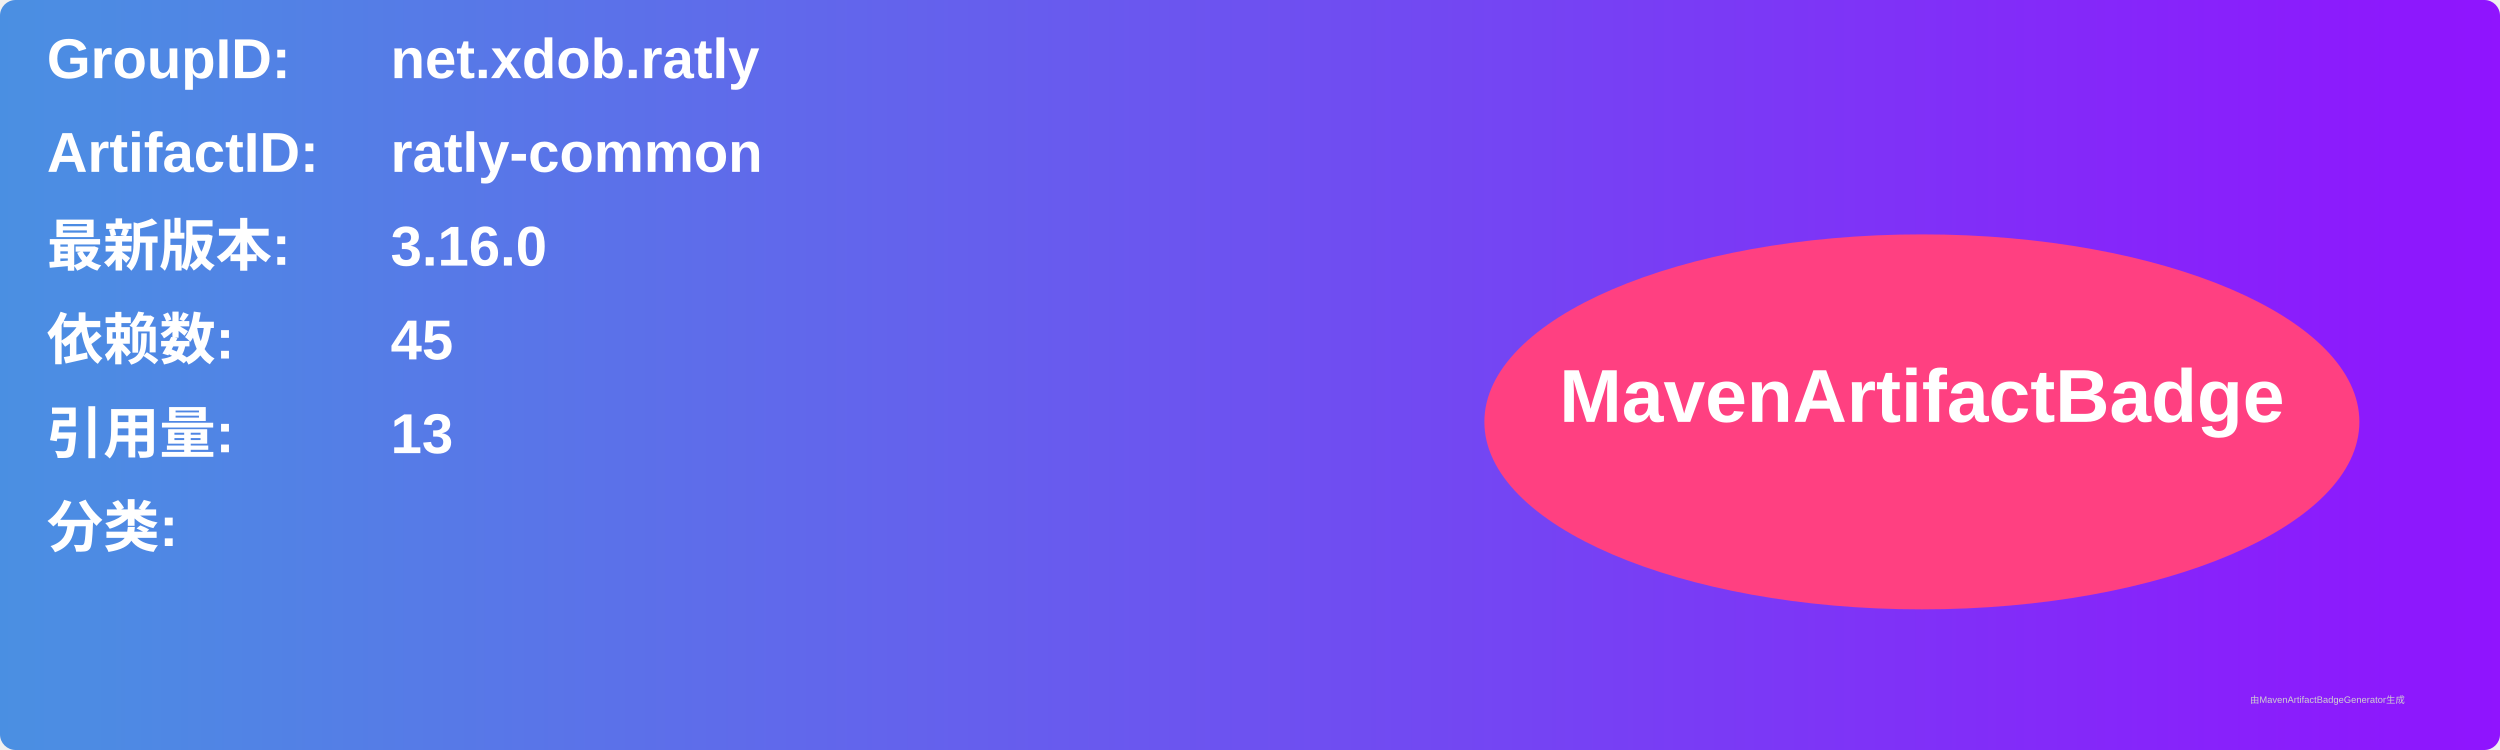
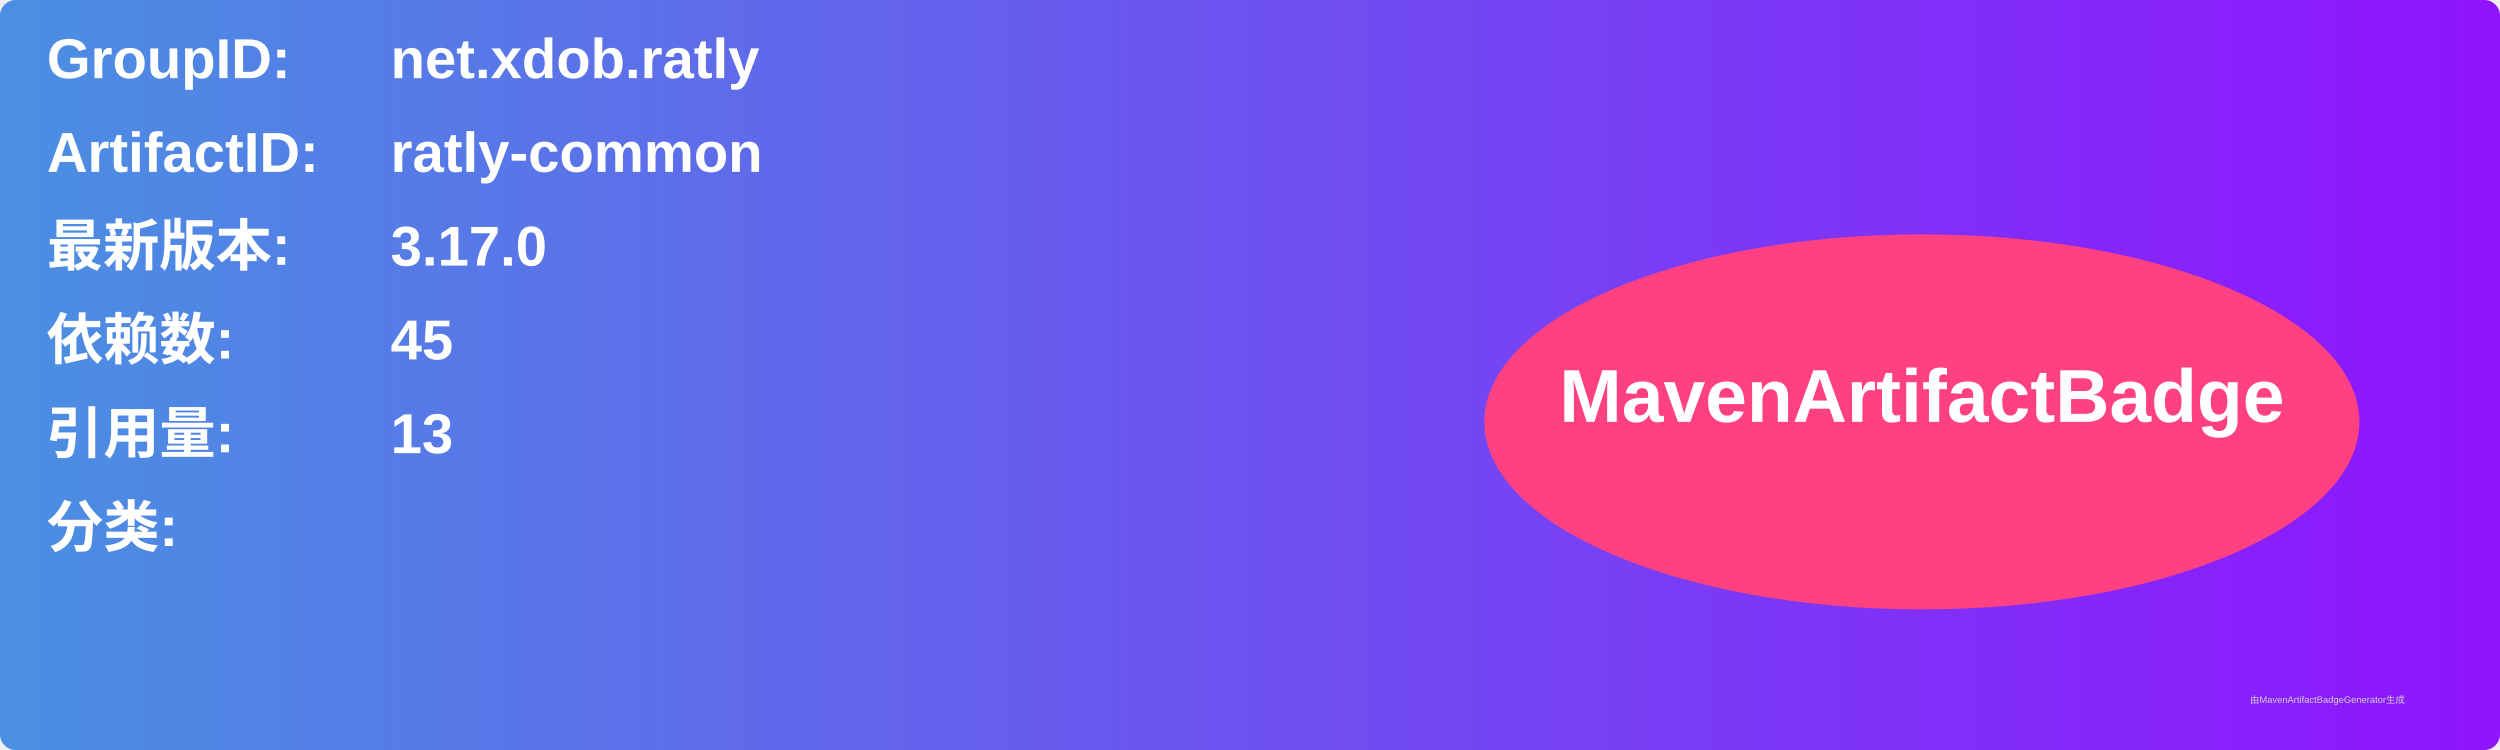
<svg xmlns="http://www.w3.org/2000/svg" width="800" height="240" viewBox="0 0 800 240">
  <linearGradient id="grad" x1="0%" y1="0%" x2="100%" y2="0%">
    <stop offset="0%" stop-color="#4a90e2" />
    <stop offset="100%" stop-color="#9013fe" />
  </linearGradient>
  <rect width="100%" height="100%" rx="5" ry="5" fill="url(#grad)" />
  <g transform="translate(15, 15)">
    <text x="0" y="10" font-family="Arial" font-size="18" fill="white" font-weight="bold" width="260">GroupID:</text>
    <text x="110" y="10" font-family="Arial" font-size="18" fill="white" font-weight="bold" width="460">net.xdob.ratly</text>
    <text x="0" y="40" font-family="Arial" font-size="18" fill="white" font-weight="bold" width="260">ArtifactID:</text>
    <text x="110" y="40" font-family="Arial" font-size="18" fill="white" font-weight="bold" width="460">ratly-common</text>
    <text x="0" y="70" font-family="Arial" font-size="18" fill="white" font-weight="bold">最新版本:</text>
    <text x="110" y="70" font-family="Arial" font-size="18" fill="white" font-weight="bold">
-       <tspan font-weight="bold">3.16.0</tspan>
+       <tspan font-weight="bold">3.17.0</tspan>
    </text>
    <text x="0" y="100" font-family="Arial" font-size="18" fill="white" font-weight="bold">依赖数: </text>
    <text x="110" y="100" font-family="Arial" font-size="18" fill="white">
      <tspan font-weight="bold">45</tspan>
    </text>
    <text x="0" y="130" font-family="Arial" font-size="18" fill="white" font-weight="bold">引用量: </text>
    <text x="110" y="130" font-family="Arial" font-size="18" fill="white">
      <tspan font-weight="bold">13</tspan>
    </text>
    <text x="0" y="160" font-family="Arial" font-size="18" fill="white" font-weight="bold">分类:</text>
    <text x="10" y="190" font-family="Arial" font-size="10" fill="white">
      <tspan font-weight="bold" />
    </text>
    <ellipse cx="600" cy="120" rx="140" ry="60" fill="#ff4081" />
    <text x="600" y="120" text-anchor="middle" font-family="Arial" font-size="24" fill="white" font-weight="bold">MavenArtifactBadge</text>
  </g>
  <text x="720" y="225" font-family="Arial" font-size="3" fill="#d0d0d0">由MavenArtifactBadgeGenerator生成</text>
</svg>
